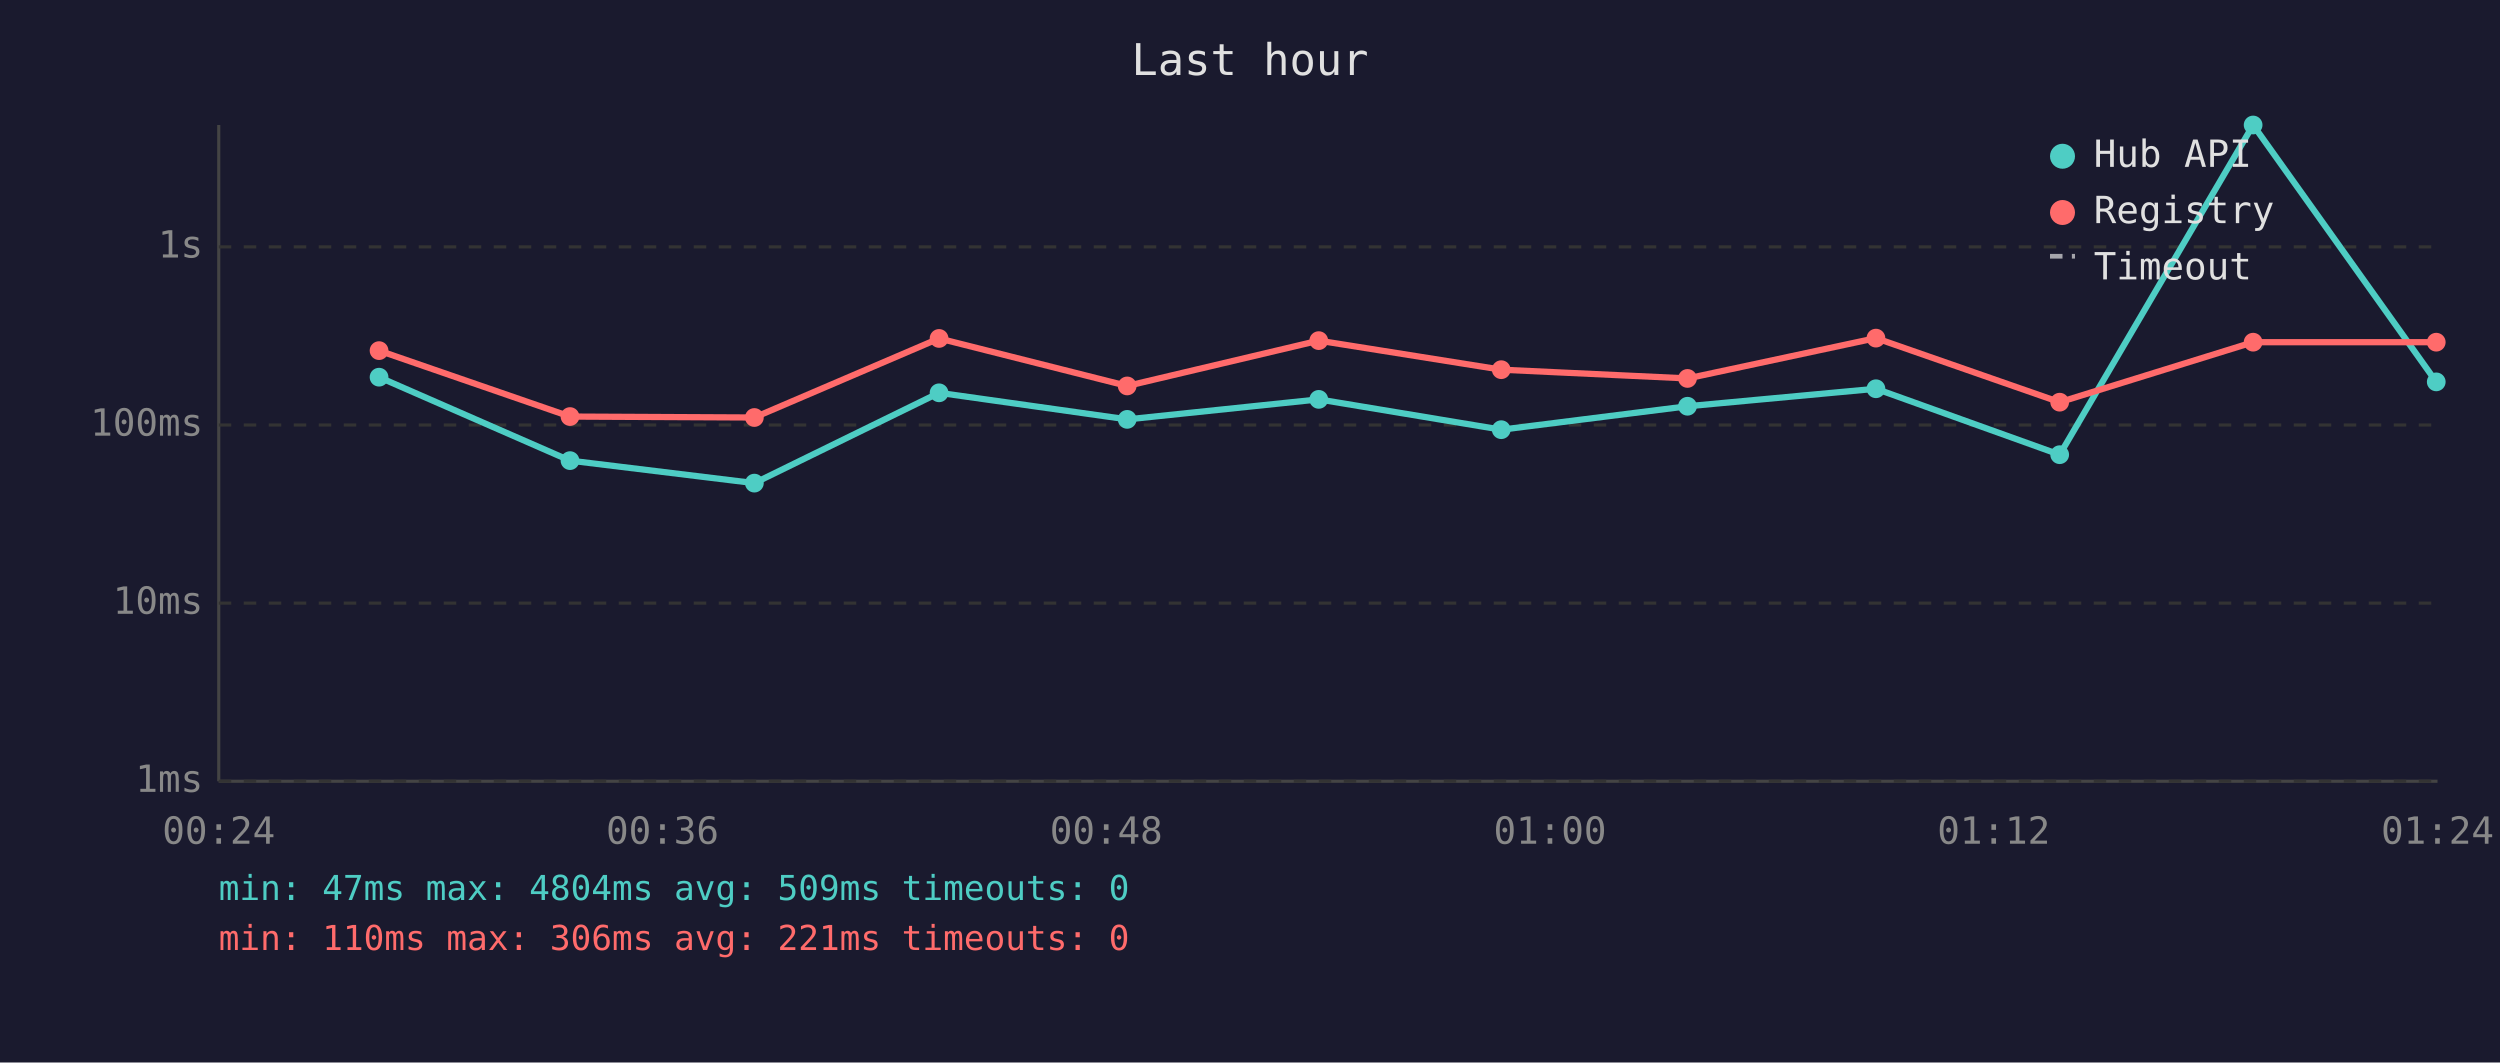
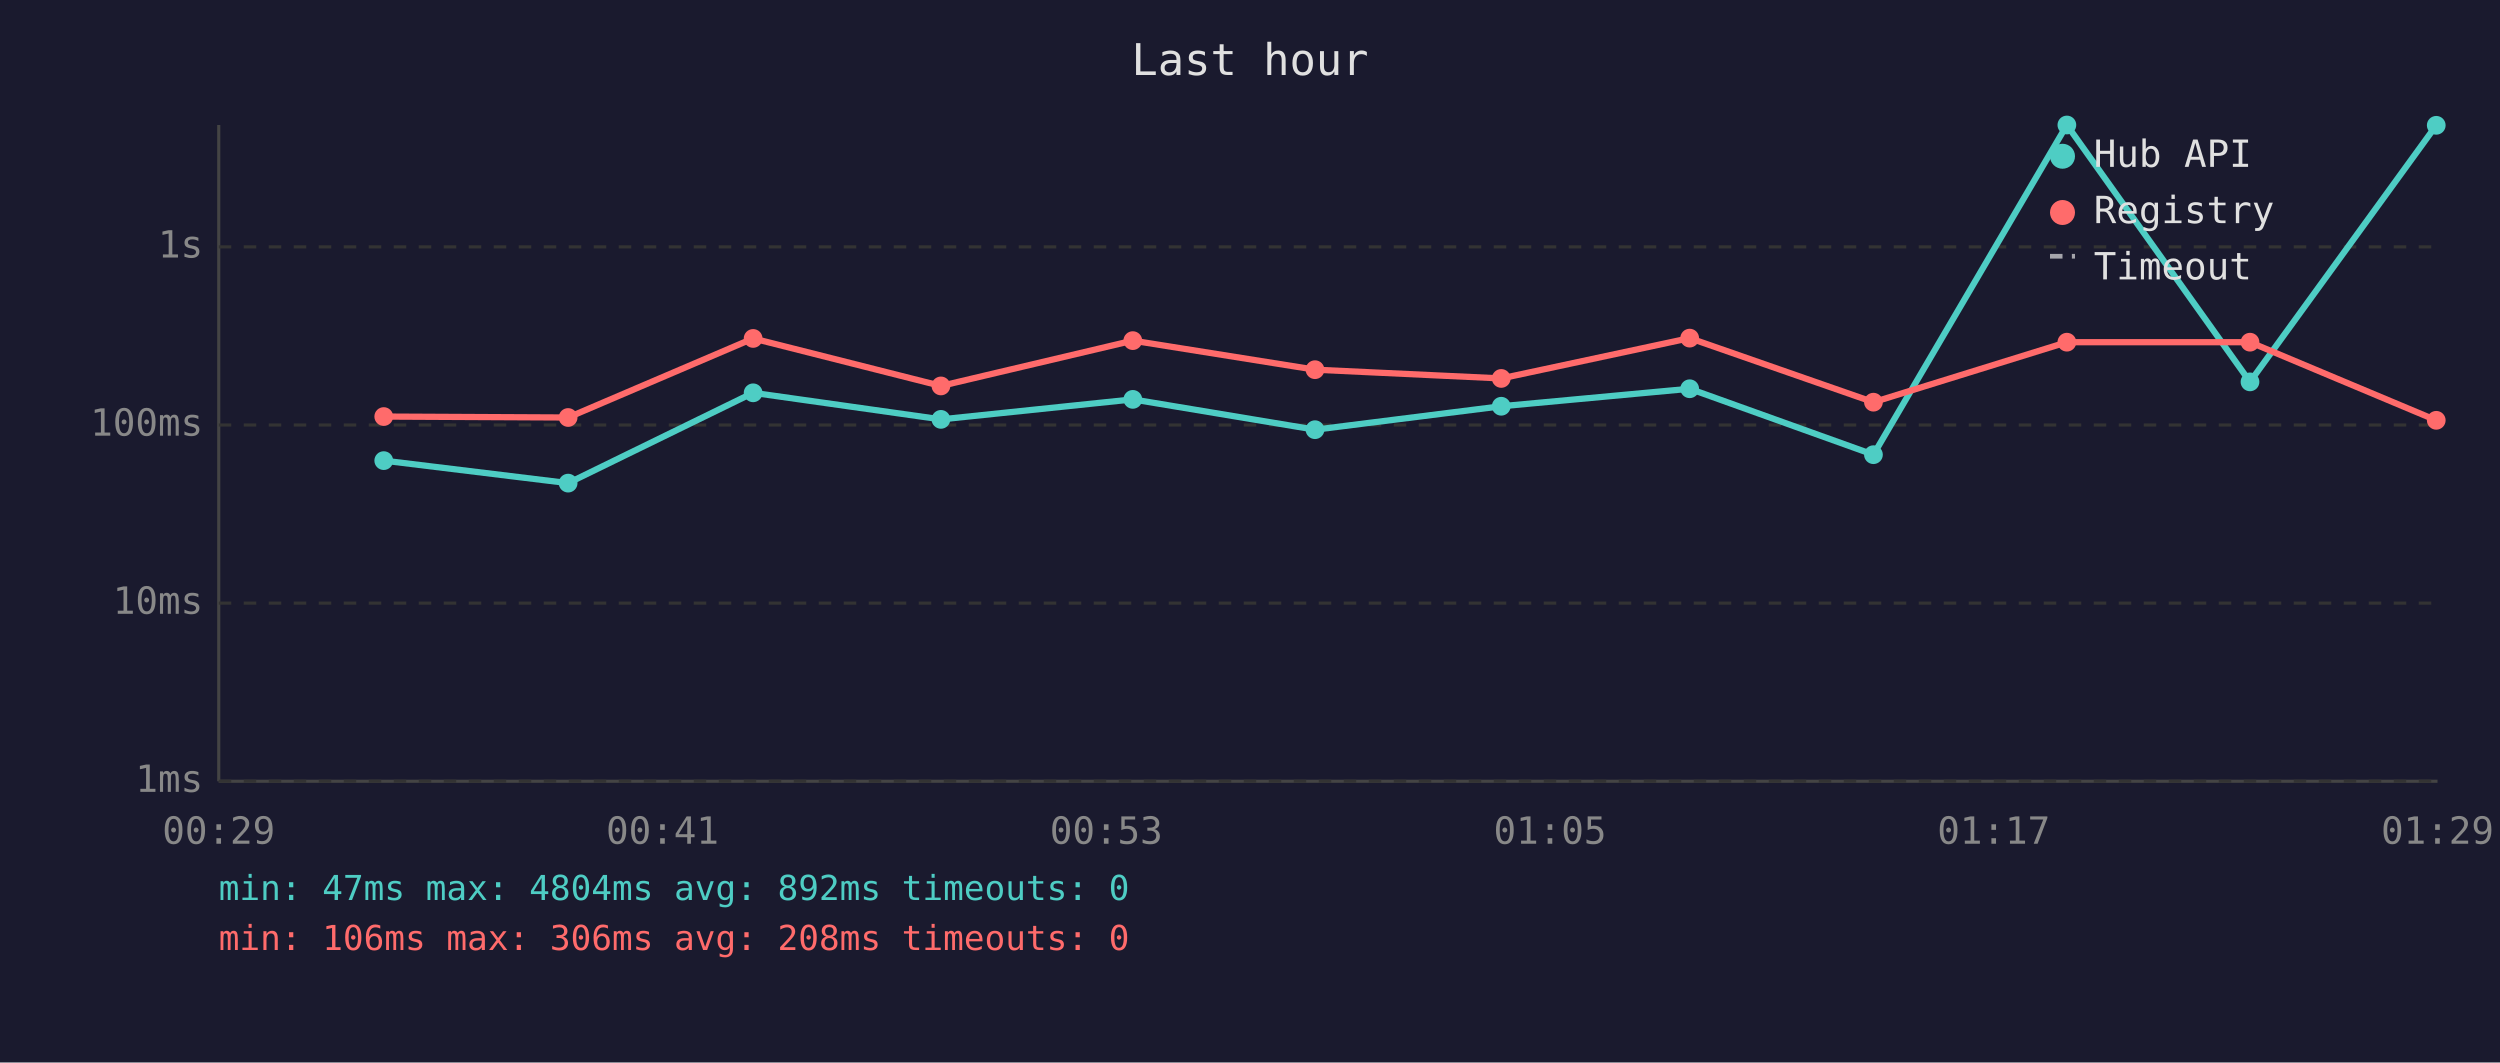
<svg xmlns="http://www.w3.org/2000/svg" viewBox="0 0 800 340" font-family="monospace" font-size="12">
  <rect width="800" height="340" fill="#1a1a2e" />
  <text x="400" y="24" fill="#e0e0e0" font-size="14" text-anchor="middle">Last hour</text>
  <line x1="70" y1="40" x2="70" y2="250" stroke="#444" stroke-width="1" />
  <line x1="70" y1="250" x2="780" y2="250" stroke="#444" stroke-width="1" />
  <line x1="70" y1="250" x2="780" y2="250" stroke="#333" stroke-width="1" stroke-dasharray="4" />
  <text x="65" y="250" fill="#888" text-anchor="end" dominant-baseline="middle">1ms</text>
  <line x1="70" y1="193" x2="780" y2="193" stroke="#333" stroke-width="1" stroke-dasharray="4" />
  <text x="65" y="193" fill="#888" text-anchor="end" dominant-baseline="middle">10ms</text>
  <line x1="70" y1="136" x2="780" y2="136" stroke="#333" stroke-width="1" stroke-dasharray="4" />
  <text x="65" y="136" fill="#888" text-anchor="end" dominant-baseline="middle">100ms</text>
  <line x1="70" y1="79" x2="780" y2="79" stroke="#333" stroke-width="1" stroke-dasharray="4" />
  <text x="65" y="79" fill="#888" text-anchor="end" dominant-baseline="middle">1s</text>
-   <text x="70" y="270" fill="#888" text-anchor="middle">00:24</text>
-   <text x="212" y="270" fill="#888" text-anchor="middle">00:36</text>
-   <text x="354" y="270" fill="#888" text-anchor="middle">00:48</text>
-   <text x="496" y="270" fill="#888" text-anchor="middle">01:00</text>
-   <text x="638" y="270" fill="#888" text-anchor="middle">01:12</text>
-   <text x="780" y="270" fill="#888" text-anchor="middle">01:24</text>
-   <polyline points="121.3,120.7 182.4,147.4 241.4,154.6 300.5,125.7 360.7,134.2 422.0,127.8 480.4,137.5 540.0,130.0 600.3,124.4 659.1,145.5 721.0,40.0 779.6,122.2" fill="none" stroke="#4ecdc4" stroke-width="2" opacity="1" />
-   <circle cx="121.3" cy="120.7" r="3" fill="#4ecdc4" />
-   <circle cx="182.4" cy="147.4" r="3" fill="#4ecdc4" />
-   <circle cx="241.4" cy="154.6" r="3" fill="#4ecdc4" />
-   <circle cx="300.5" cy="125.7" r="3" fill="#4ecdc4" />
-   <circle cx="360.7" cy="134.2" r="3" fill="#4ecdc4" />
-   <circle cx="422.0" cy="127.8" r="3" fill="#4ecdc4" />
-   <circle cx="480.4" cy="137.5" r="3" fill="#4ecdc4" />
-   <circle cx="540.0" cy="130.0" r="3" fill="#4ecdc4" />
-   <circle cx="600.3" cy="124.4" r="3" fill="#4ecdc4" />
-   <circle cx="659.1" cy="145.5" r="3" fill="#4ecdc4" />
-   <circle cx="721.0" cy="40.0" r="3" fill="#4ecdc4" />
-   <circle cx="779.6" cy="122.2" r="3" fill="#4ecdc4" />
-   <polyline points="121.3,112.2 182.4,133.3 241.4,133.6 300.5,108.3 360.7,123.5 422.0,109.0 480.4,118.3 540.0,121.1 600.3,108.2 659.1,128.7 721.0,109.5 779.6,109.5" fill="none" stroke="#ff6b6b" stroke-width="2" opacity="1" />
-   <circle cx="121.3" cy="112.2" r="3" fill="#ff6b6b" />
-   <circle cx="182.4" cy="133.3" r="3" fill="#ff6b6b" />
-   <circle cx="241.4" cy="133.6" r="3" fill="#ff6b6b" />
-   <circle cx="300.5" cy="108.3" r="3" fill="#ff6b6b" />
-   <circle cx="360.7" cy="123.5" r="3" fill="#ff6b6b" />
-   <circle cx="422.0" cy="109.0" r="3" fill="#ff6b6b" />
-   <circle cx="480.4" cy="118.3" r="3" fill="#ff6b6b" />
-   <circle cx="540.0" cy="121.1" r="3" fill="#ff6b6b" />
-   <circle cx="600.3" cy="108.2" r="3" fill="#ff6b6b" />
-   <circle cx="659.1" cy="128.7" r="3" fill="#ff6b6b" />
-   <circle cx="721.0" cy="109.5" r="3" fill="#ff6b6b" />
-   <circle cx="779.6" cy="109.5" r="3" fill="#ff6b6b" />
+   <text x="70" y="270" fill="#888" text-anchor="middle">00:29</text>
+   <text x="212" y="270" fill="#888" text-anchor="middle">00:41</text>
+   <text x="354" y="270" fill="#888" text-anchor="middle">00:53</text>
+   <text x="496" y="270" fill="#888" text-anchor="middle">01:05</text>
+   <text x="638" y="270" fill="#888" text-anchor="middle">01:17</text>
+   <text x="780" y="270" fill="#888" text-anchor="middle">01:29</text>
+   <polyline points="122.8,147.4 181.8,154.6 241.0,125.7 301.1,134.2 362.5,127.8 420.8,137.5 480.4,130.0 540.7,124.4 599.5,145.5 661.4,40.0 720.0,122.2 779.6,40.1" fill="none" stroke="#4ecdc4" stroke-width="2" opacity="1" />
+   <circle cx="122.8" cy="147.4" r="3" fill="#4ecdc4" />
+   <circle cx="181.8" cy="154.6" r="3" fill="#4ecdc4" />
+   <circle cx="241.0" cy="125.7" r="3" fill="#4ecdc4" />
+   <circle cx="301.1" cy="134.2" r="3" fill="#4ecdc4" />
+   <circle cx="362.5" cy="127.8" r="3" fill="#4ecdc4" />
+   <circle cx="420.8" cy="137.5" r="3" fill="#4ecdc4" />
+   <circle cx="480.4" cy="130.0" r="3" fill="#4ecdc4" />
+   <circle cx="540.7" cy="124.4" r="3" fill="#4ecdc4" />
+   <circle cx="599.5" cy="145.5" r="3" fill="#4ecdc4" />
+   <circle cx="661.4" cy="40.0" r="3" fill="#4ecdc4" />
+   <circle cx="720.0" cy="122.2" r="3" fill="#4ecdc4" />
+   <circle cx="779.6" cy="40.1" r="3" fill="#4ecdc4" />
+   <polyline points="122.8,133.3 181.8,133.6 241.0,108.3 301.1,123.5 362.5,109.0 420.8,118.3 480.4,121.1 540.7,108.2 599.5,128.7 661.4,109.5 720.0,109.5 779.6,134.5" fill="none" stroke="#ff6b6b" stroke-width="2" opacity="1" />
+   <circle cx="122.8" cy="133.3" r="3" fill="#ff6b6b" />
+   <circle cx="181.8" cy="133.6" r="3" fill="#ff6b6b" />
+   <circle cx="241.0" cy="108.3" r="3" fill="#ff6b6b" />
+   <circle cx="301.1" cy="123.5" r="3" fill="#ff6b6b" />
+   <circle cx="362.5" cy="109.0" r="3" fill="#ff6b6b" />
+   <circle cx="420.8" cy="118.3" r="3" fill="#ff6b6b" />
+   <circle cx="480.4" cy="121.1" r="3" fill="#ff6b6b" />
+   <circle cx="540.7" cy="108.2" r="3" fill="#ff6b6b" />
+   <circle cx="599.5" cy="128.7" r="3" fill="#ff6b6b" />
+   <circle cx="661.4" cy="109.5" r="3" fill="#ff6b6b" />
+   <circle cx="720.0" cy="109.5" r="3" fill="#ff6b6b" />
+   <circle cx="779.6" cy="134.5" r="3" fill="#ff6b6b" />
  <circle cx="660" cy="50" r="4" fill="#4ecdc4" />
  <text x="670" y="50" fill="#e0e0e0" dominant-baseline="middle">Hub API</text>
  <circle cx="660" cy="68" r="4" fill="#ff6b6b" />
  <text x="670" y="68" fill="#e0e0e0" dominant-baseline="middle">Registry</text>
  <line x1="656" y1="82" x2="664" y2="82" stroke="#e0e0e0" stroke-width="1.5" stroke-dasharray="4,3" opacity="0.7" />
  <text x="670" y="86" fill="#e0e0e0" dominant-baseline="middle">Timeout</text>
-   <text x="70" y="288" fill="#4ecdc4" font-size="11">min: 47ms  max: 4804ms  avg: 509ms  timeouts: 0</text>
-   <text x="70" y="304" fill="#ff6b6b" font-size="11">min: 110ms  max: 306ms  avg: 221ms  timeouts: 0</text>
+   <text x="70" y="288" fill="#4ecdc4" font-size="11">min: 47ms  max: 4804ms  avg: 892ms  timeouts: 0</text>
+   <text x="70" y="304" fill="#ff6b6b" font-size="11">min: 106ms  max: 306ms  avg: 208ms  timeouts: 0</text>
</svg>
